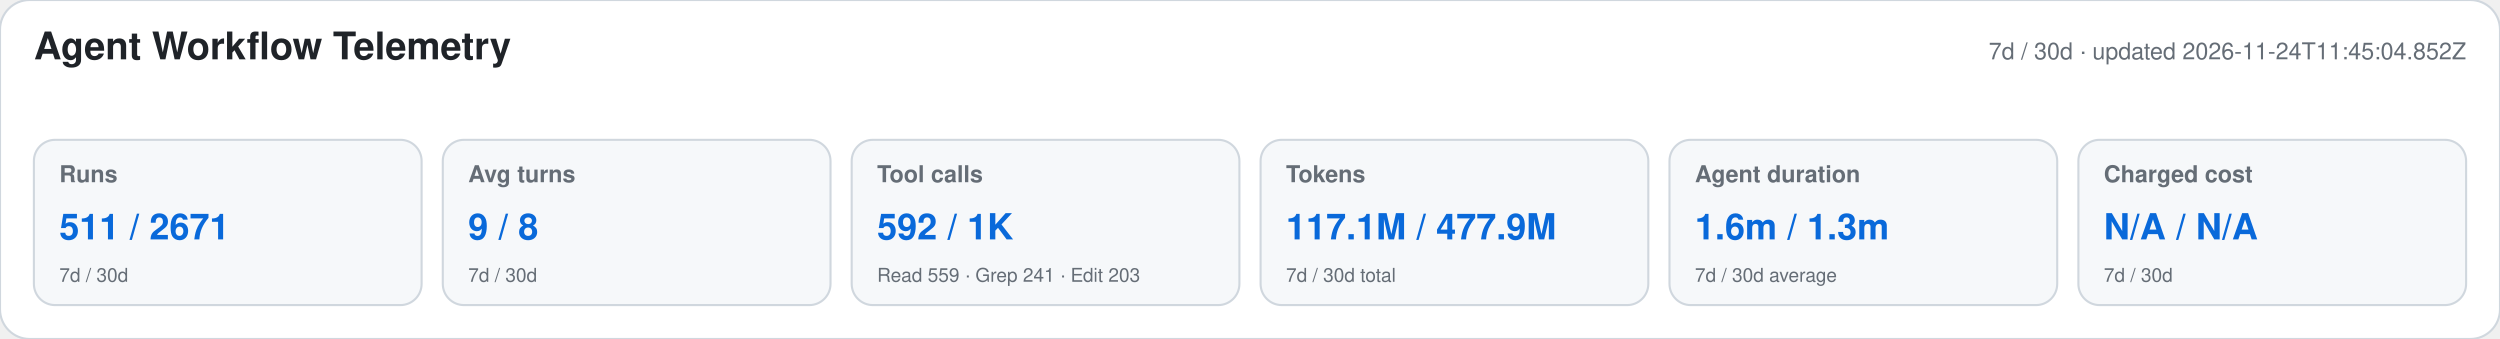
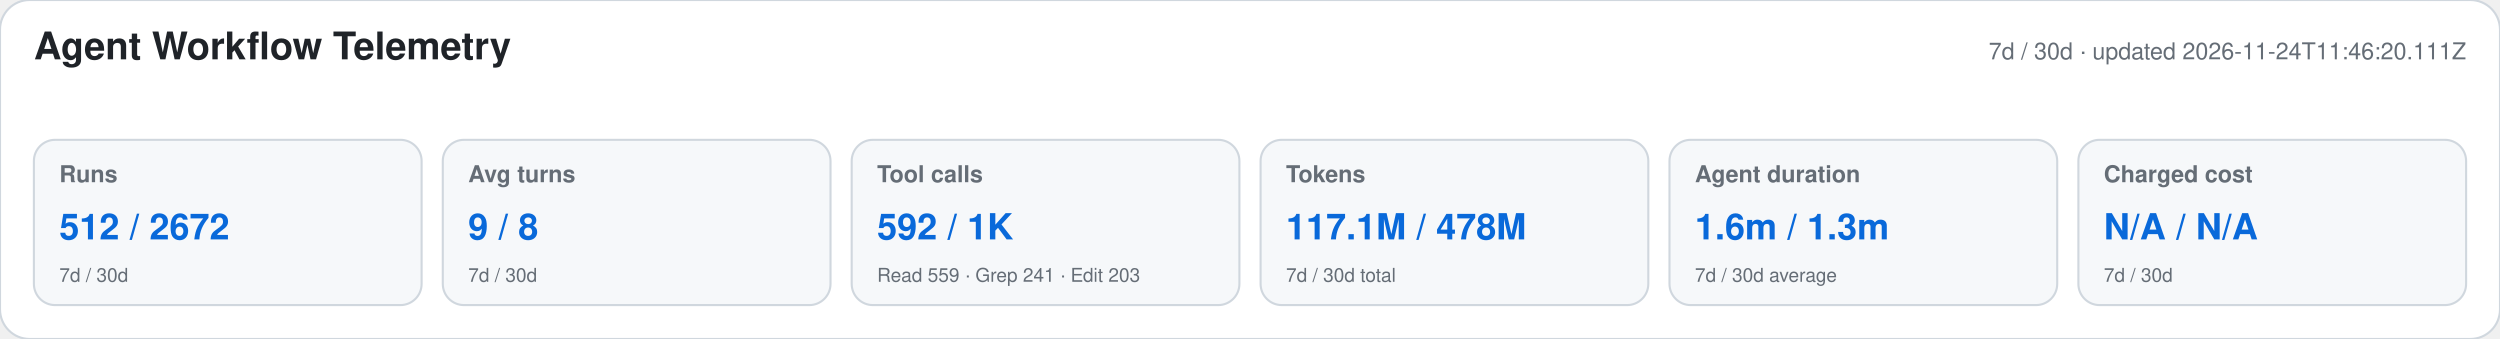
<svg xmlns="http://www.w3.org/2000/svg" width="1180" height="160" viewBox="0 0 1180 160" role="img" aria-labelledby="title desc">
  <style>text{font-family:-apple-system,BlinkMacSystemFont,"Segoe UI",Helvetica,Arial,sans-serif}.heading{font-size:18px;font-weight:650;fill:#1f2328}.meta,.label,.secondary{fill:#656d76}.meta,.label{font-size:11px}.label{font-weight:600}.primary{font-size:17px;font-weight:700;fill:#0969da}.secondary{font-size:9px}</style>
  <rect width="1180" height="160" rx="14" fill="#ffffff" stroke="#d0d7de" />
  <text x="16" y="28" class="heading">Agent Workflow Telemetry</text>
-   <text x="1164" y="28" text-anchor="end" class="meta">7d / 30d · updated 2026-11-24T11:45:04.852Z</text>
+   <text x="1164" y="28" text-anchor="end" class="meta">7d / 30d · updated 2026-11-24T11:46:20.111Z</text>
  <g>
    <rect x="16" y="66" width="183" height="78" rx="10" fill="#f6f8fa" stroke="#d0d7de" />
    <text x="28" y="86" class="label">Runs</text>
-     <text x="28" y="113" class="primary">511 / 2671</text>
+     <text x="28" y="113" class="primary">512 / 2672</text>
    <text x="28" y="133" class="secondary">7d / 30d</text>
  </g>
  <g>
    <rect x="209" y="66" width="183" height="78" rx="10" fill="#f6f8fa" stroke="#d0d7de" />
    <text x="221" y="86" class="label">Avg turns</text>
    <text x="221" y="113" class="primary">9 / 8</text>
    <text x="221" y="133" class="secondary">7d / 30d</text>
  </g>
  <g>
    <rect x="402" y="66" width="183" height="78" rx="10" fill="#f6f8fa" stroke="#d0d7de" />
    <text x="414" y="86" class="label">Tool calls</text>
    <text x="414" y="113" class="primary">592 / 1K</text>
    <text x="414" y="133" class="secondary">Read 559 · Grep 241 · Edit 203</text>
  </g>
  <g>
    <rect x="595" y="66" width="183" height="78" rx="10" fill="#f6f8fa" stroke="#d0d7de" />
    <text x="607" y="86" class="label">Tokens</text>
-     <text x="607" y="113" class="primary">117.1M / 477.9M</text>
+     <text x="607" y="113" class="primary">117.1M / 478M</text>
    <text x="607" y="133" class="secondary">7d / 30d total</text>
  </g>
  <g>
    <rect x="788" y="66" width="183" height="78" rx="10" fill="#f6f8fa" stroke="#d0d7de" />
    <text x="800" y="86" class="label">Agent duration</text>
    <text x="800" y="113" class="primary">1.6m / 1.3m</text>
    <text x="800" y="133" class="secondary">7d / 30d average</text>
  </g>
  <g>
    <rect x="981" y="66" width="183" height="78" rx="10" fill="#f6f8fa" stroke="#d0d7de" />
    <text x="993" y="86" class="label">Charged cost</text>
    <text x="993" y="113" class="primary">N/A / N/A</text>
    <text x="993" y="133" class="secondary">7d / 30d</text>
  </g>
</svg>
